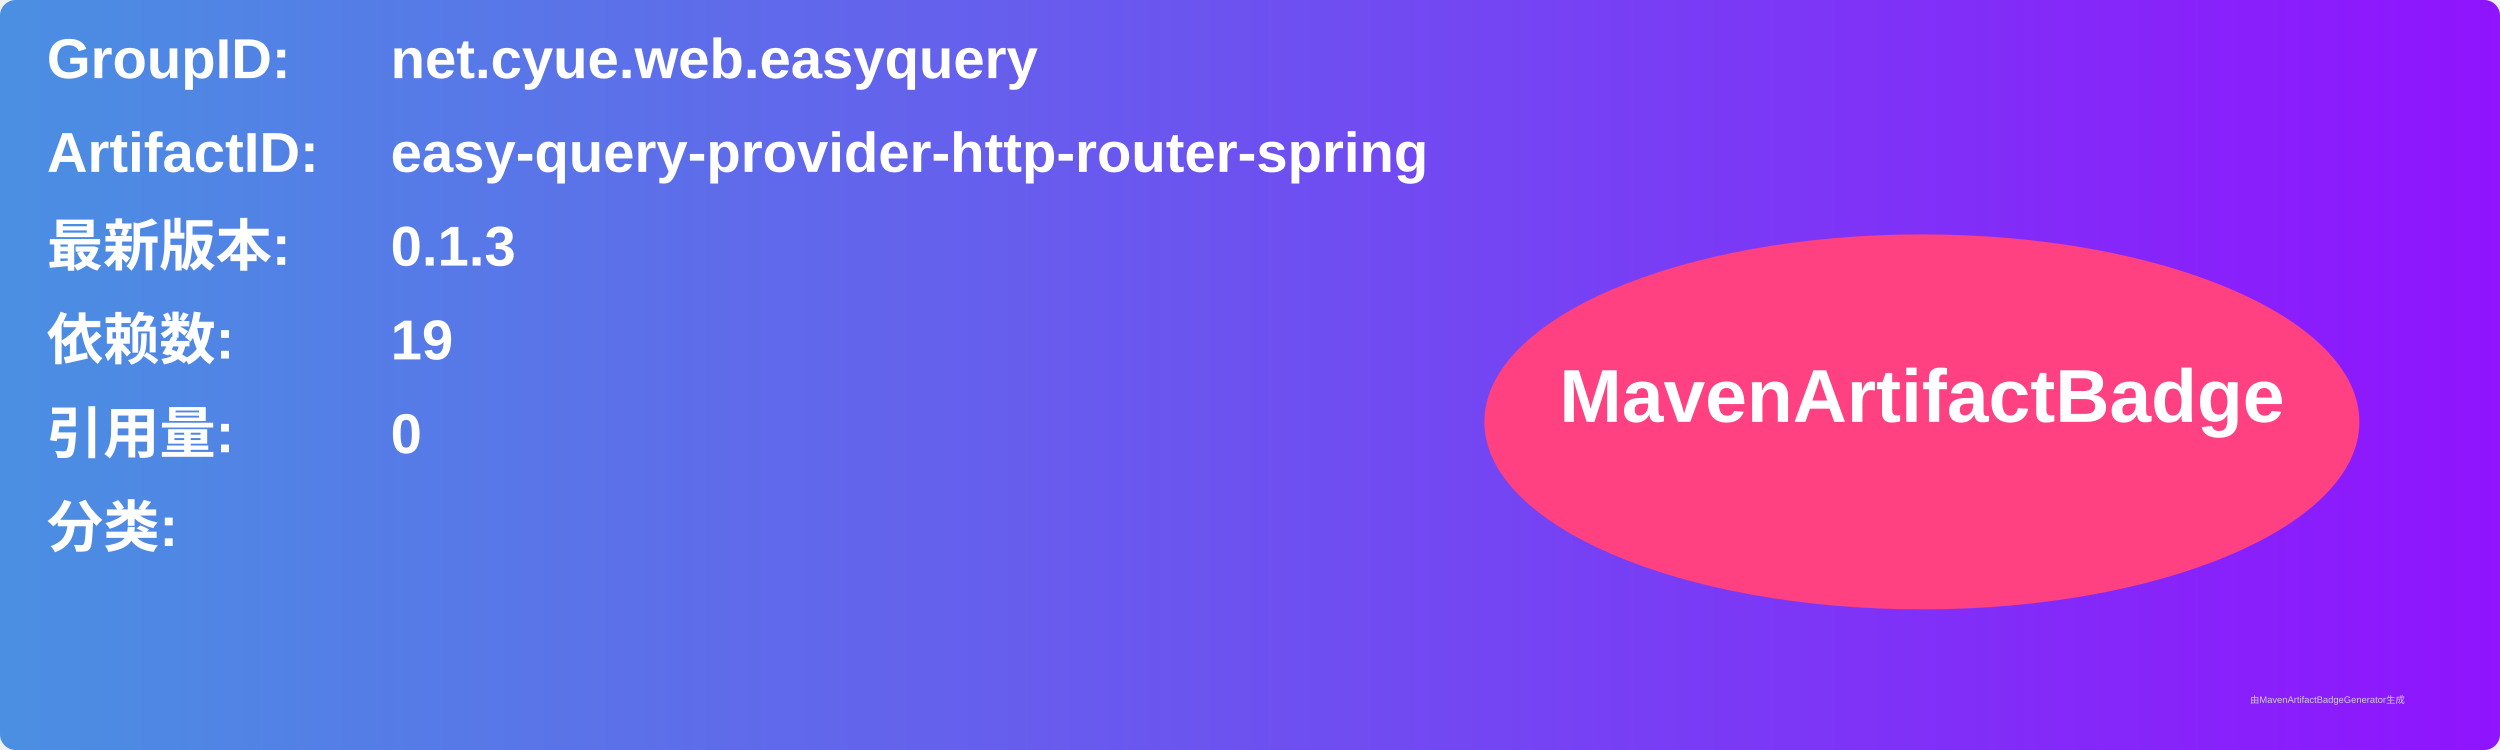
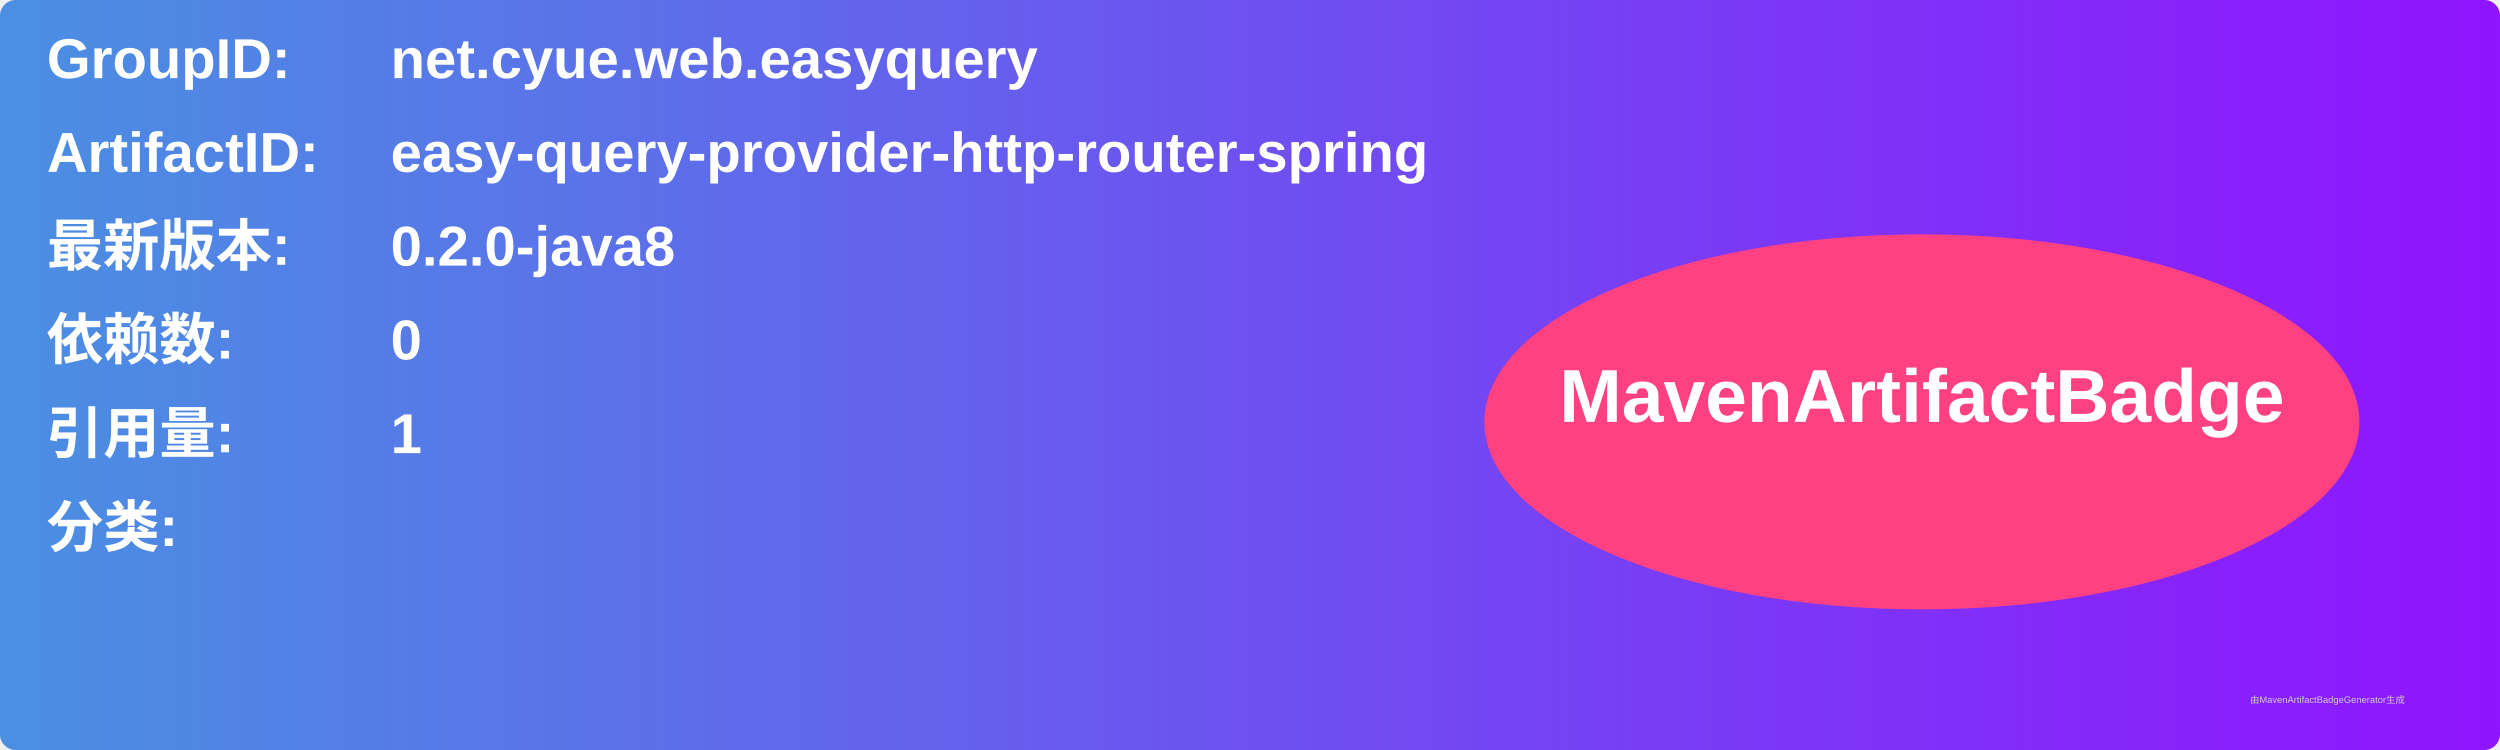
<svg xmlns="http://www.w3.org/2000/svg" width="800" height="240" viewBox="0 0 800 240">
  <linearGradient id="grad" x1="0%" y1="0%" x2="100%" y2="0%">
    <stop offset="0%" stop-color="#4a90e2" />
    <stop offset="100%" stop-color="#9013fe" />
  </linearGradient>
  <rect width="100%" height="100%" rx="5" ry="5" fill="url(#grad)" />
  <g transform="translate(15, 15)">
    <text x="0" y="10" font-family="Arial" font-size="18" fill="white" font-weight="bold" width="260">GroupID:</text>
    <text x="110" y="10" font-family="Arial" font-size="18" fill="white" font-weight="bold" width="460">net.cyue.web.easyquery</text>
    <text x="0" y="40" font-family="Arial" font-size="18" fill="white" font-weight="bold" width="260">ArtifactID:</text>
    <text x="110" y="40" font-family="Arial" font-size="18" fill="white" font-weight="bold" width="460">easy-query-provider-http-router-spring</text>
    <text x="0" y="70" font-family="Arial" font-size="18" fill="white" font-weight="bold">最新版本:</text>
    <text x="110" y="70" font-family="Arial" font-size="18" fill="white" font-weight="bold">
-       <tspan font-weight="bold">0.1.3</tspan>
+       <tspan font-weight="bold">0.2.0-java8</tspan>
    </text>
    <text x="0" y="100" font-family="Arial" font-size="18" fill="white" font-weight="bold">依赖数: </text>
    <text x="110" y="100" font-family="Arial" font-size="18" fill="white">
-       <tspan font-weight="bold">19</tspan>
+       <tspan font-weight="bold">0</tspan>
    </text>
    <text x="0" y="130" font-family="Arial" font-size="18" fill="white" font-weight="bold">引用量: </text>
    <text x="110" y="130" font-family="Arial" font-size="18" fill="white">
-       <tspan font-weight="bold">0</tspan>
+       <tspan font-weight="bold">1</tspan>
    </text>
    <text x="0" y="160" font-family="Arial" font-size="18" fill="white" font-weight="bold">分类:</text>
    <text x="10" y="190" font-family="Arial" font-size="10" fill="white">
      <tspan font-weight="bold" />
    </text>
    <ellipse cx="600" cy="120" rx="140" ry="60" fill="#ff4081" />
    <text x="600" y="120" text-anchor="middle" font-family="Arial" font-size="24" fill="white" font-weight="bold">MavenArtifactBadge</text>
  </g>
  <text x="720" y="225" font-family="Arial" font-size="3" fill="#d0d0d0">由MavenArtifactBadgeGenerator生成</text>
</svg>
